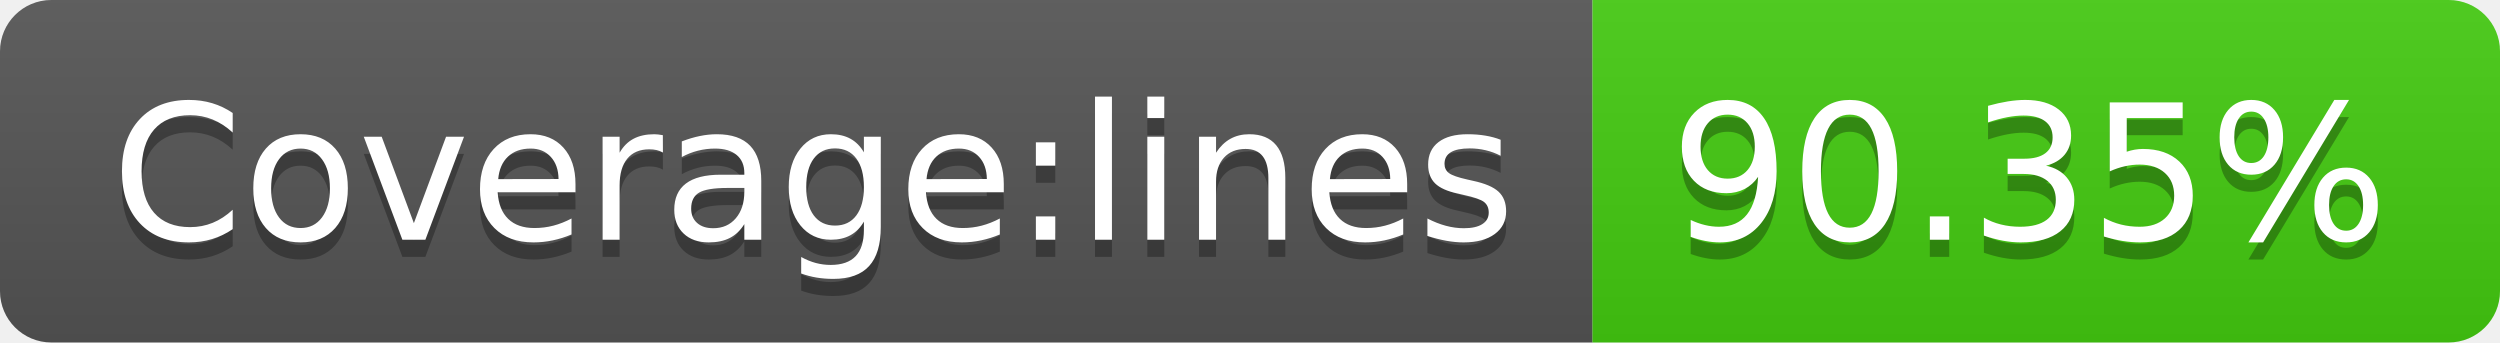
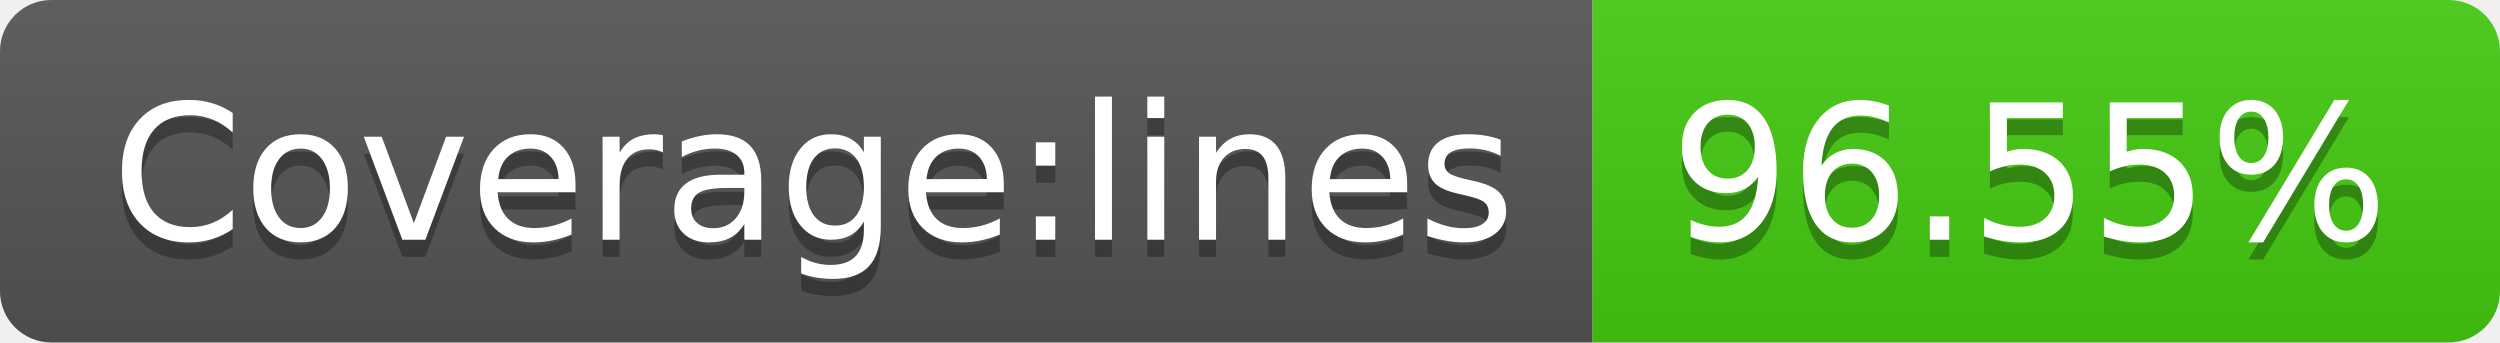
- <svg xmlns="http://www.w3.org/2000/svg" width="146" height="20" role="img" aria-label="Coverage:lines: 90.35%">
+ <svg xmlns="http://www.w3.org/2000/svg" width="146" height="20" role="img" aria-label="Coverage:lines: 96.55%">
  <linearGradient id="s" x2="0" y2="100%">
    <stop offset="0" stop-color="#bbb" stop-opacity=".1" />
    <stop offset="1" stop-opacity=".1" />
  </linearGradient>
  <clipPath id="r">
    <rect width="146" height="20" rx="3" fill="#fff" />
  </clipPath>
  <g clip-path="url(#r)">
    <rect width="93" height="20" fill="#555" />
    <rect x="93" width="53" height="20" fill="#4c1" />
    <rect width="146" height="20" fill="url(#s)" />
  </g>
  <g fill="#fff" text-anchor="middle" font-family="Verdana,Geneva,DejaVu Sans,sans-serif" text-rendering="geometricPrecision" font-size="110">
    <text aria-hidden="true" x="475" y="150" fill="#010101" fill-opacity=".3" transform="scale(.1)" textLength="830">Coverage:lines</text>
    <text x="475" y="140" transform="scale(.1)" fill="#fff" textLength="830">Coverage:lines</text>
-     <text aria-hidden="true" x="1185" y="150" fill="#010101" fill-opacity=".3" transform="scale(.1)" textLength="430">90.35%</text>
-     <text x="1185" y="140" transform="scale(.1)" fill="#fff" textLength="430">90.35%</text>
+     <text aria-hidden="true" x="1185" y="150" fill="#010101" fill-opacity=".3" transform="scale(.1)" textLength="430">96.55%</text>
+     <text x="1185" y="140" transform="scale(.1)" fill="#fff" textLength="430">96.55%</text>
  </g>
</svg>
